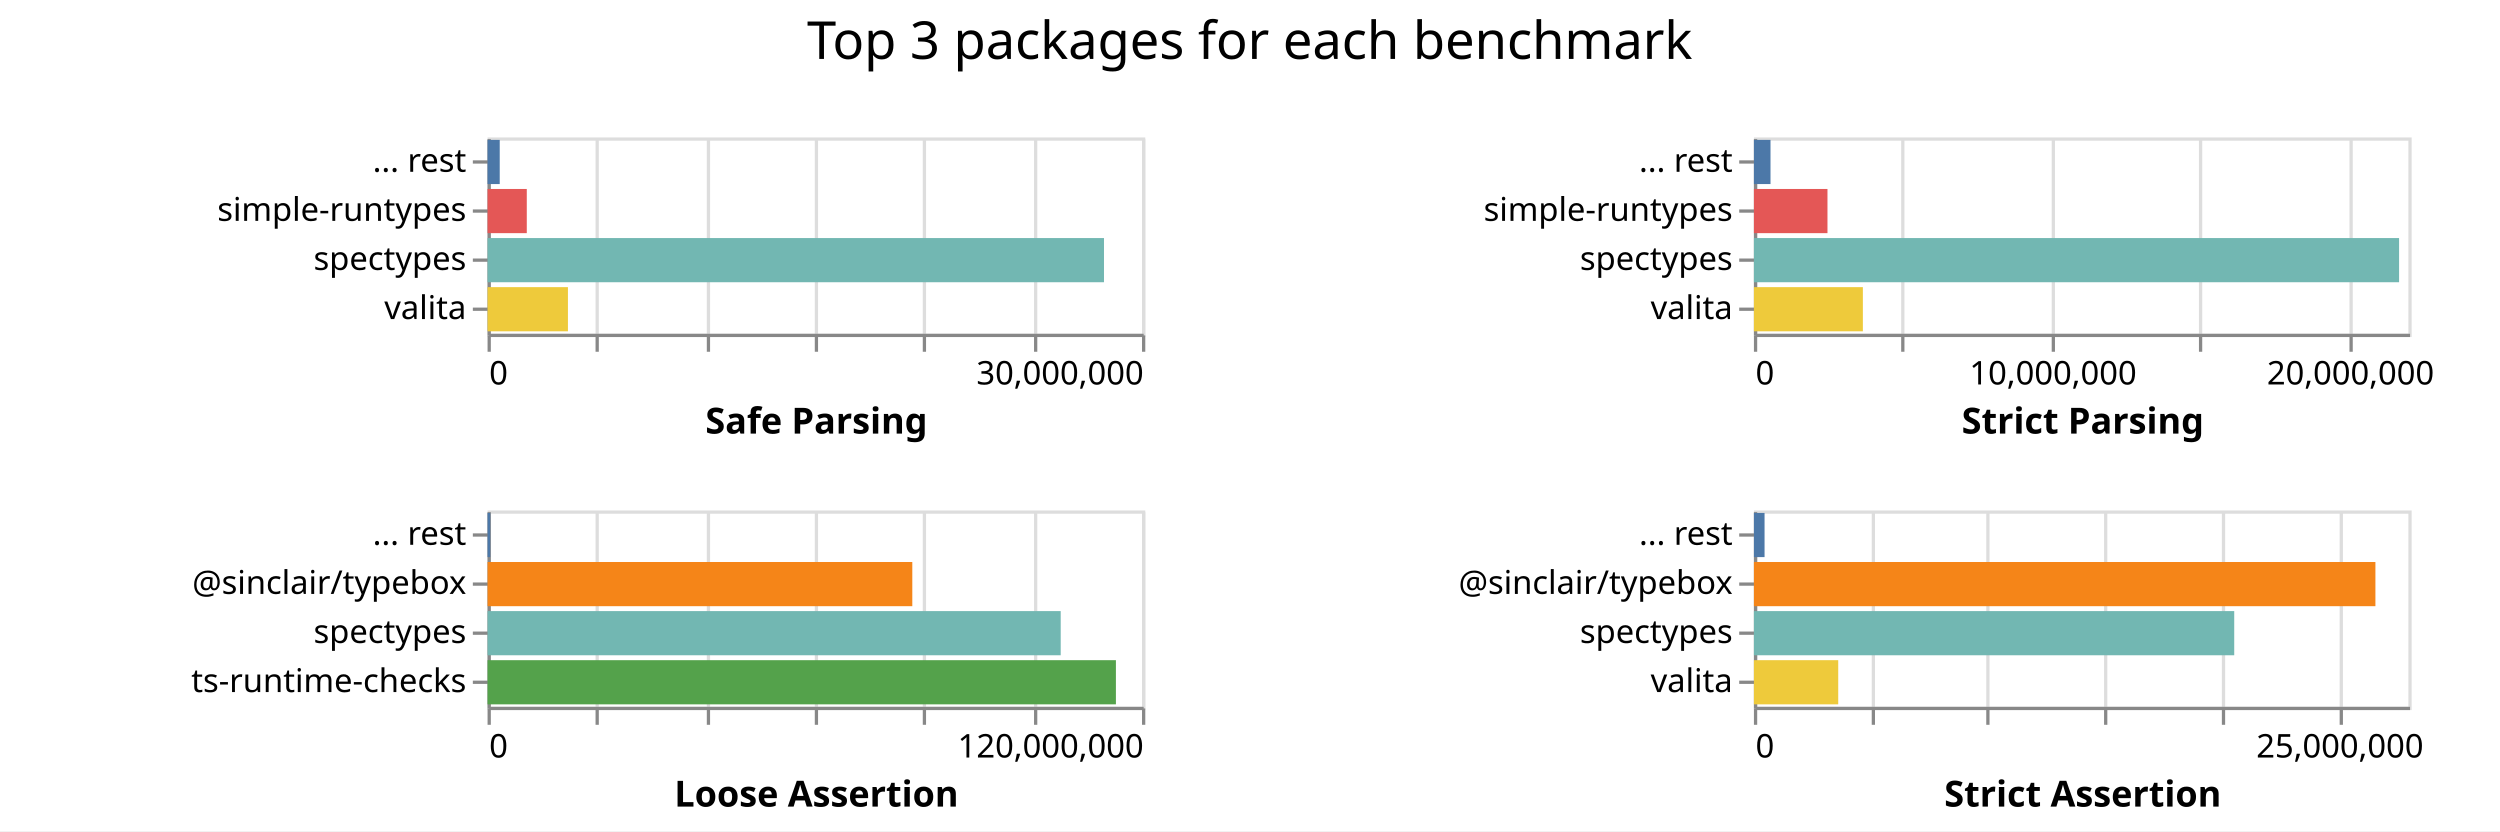
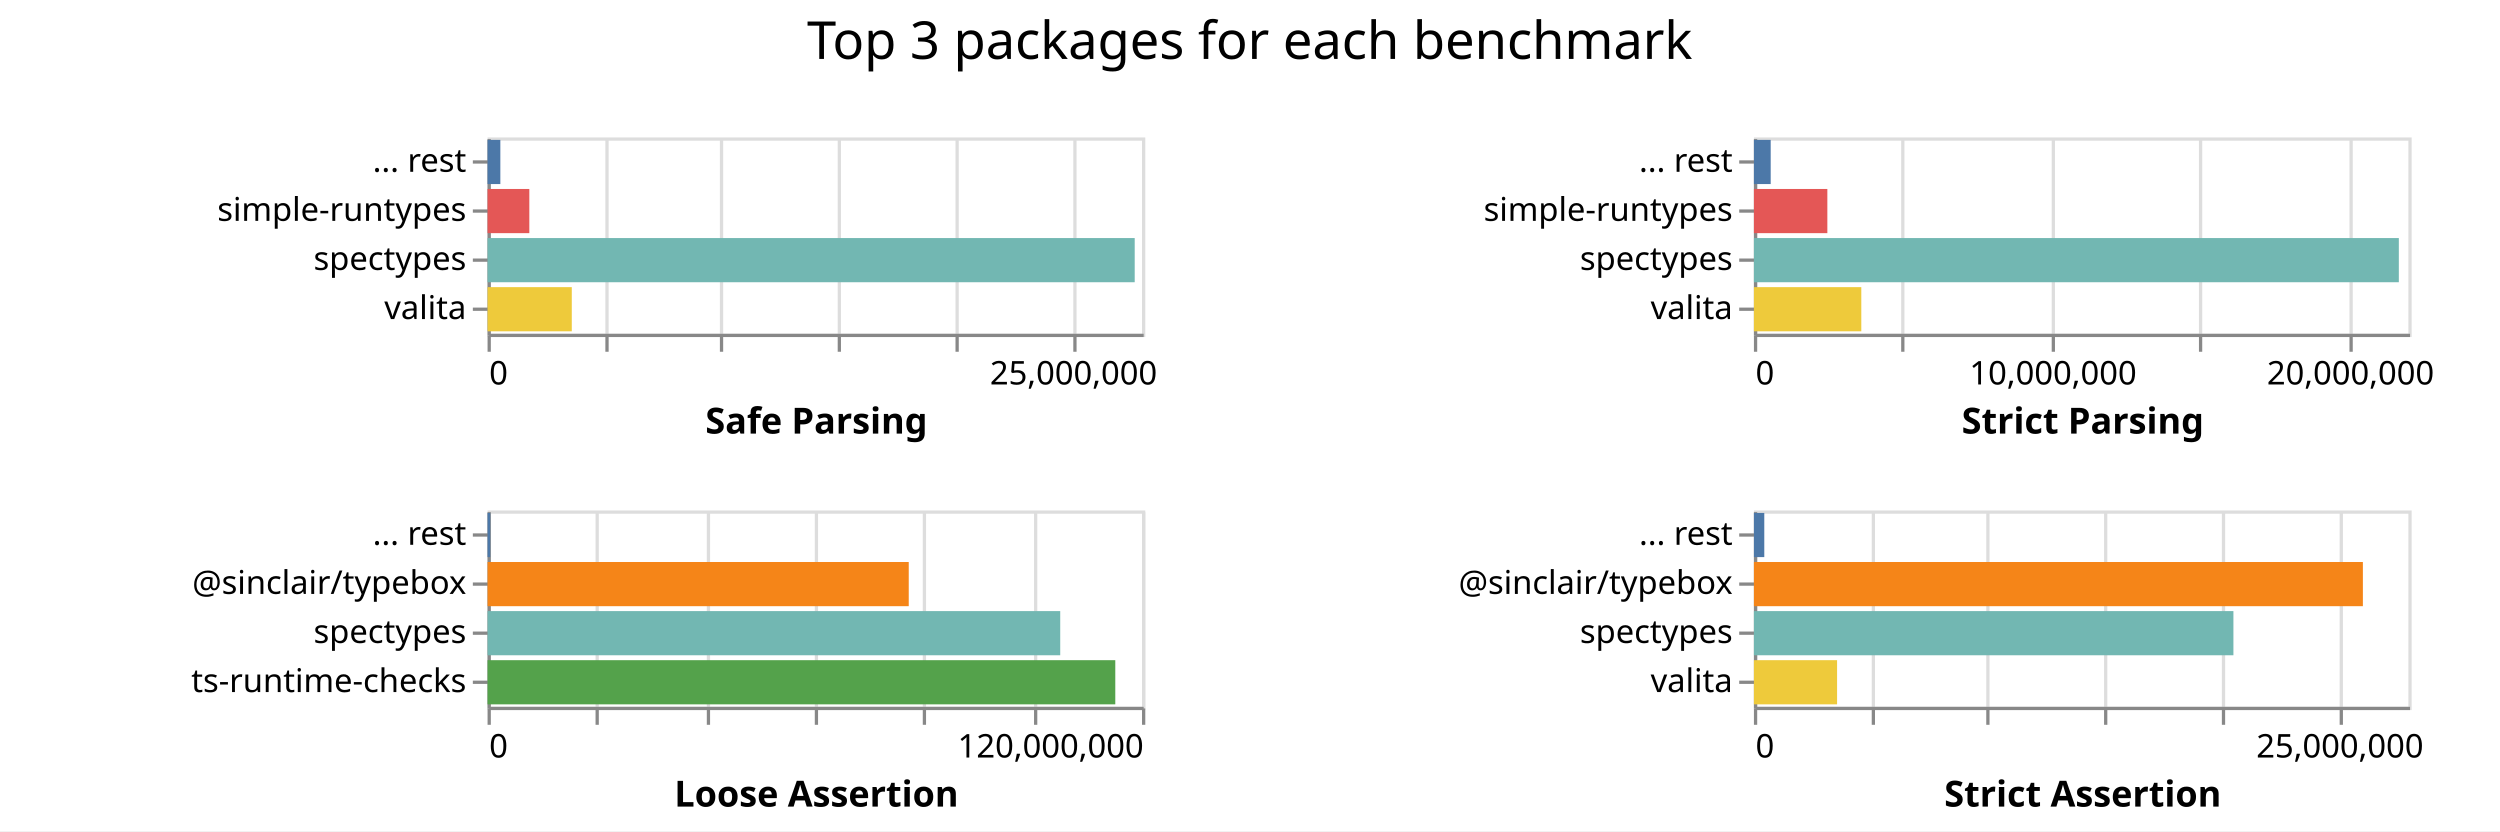
<svg xmlns="http://www.w3.org/2000/svg" class="marks" width="764" height="254">
  <path fill="#fff" d="M0 0h764v254H0z" />
  <g class="mark-group role-frame root" aria-roledescription="group mark container" fill="none" stroke-miterlimit="10">
    <path class="background" aria-hidden="true" d="M149 42Z" />
    <g class="mark-group role-scope child__Safe_Parsing_group" aria-roledescription="group mark container">
      <path class="background" aria-hidden="true" d="M149.5 42.5h200v60h-200Z" stroke="#ddd" />
-       <g class="mark-group role-axis" aria-roledescription="axis" aria-label="X-axis for a linear scale with values from 0 to 30,000,000">
+       <g class="mark-group role-axis" aria-roledescription="axis" aria-label="X-axis for a linear scale with values from 0 to 28,000,000">
        <path class="background" aria-hidden="true" d="M149.5 102.5Z" pointer-events="none" />
        <g class="mark-rule role-axis-grid" pointer-events="none" stroke="#ddd">
-           <path d="M149.5 102.5v-60M182.5 102.5v-60M216.5 102.5v-60M249.5 102.5v-60M282.5 102.5v-60M316.5 102.5v-60M349.5 102.5v-60" />
+           <path d="M149.5 102.5v-60M185.5 102.5v-60M220.5 102.5v-60M256.5 102.5v-60M292.5 102.5v-60M328.5 102.5v-60" />
        </g>
      </g>
-       <g pointer-events="none" class="mark-group role-axis" aria-roledescription="axis" aria-label="X-axis titled 'Safe Parsing' for a linear scale with values from 0 to 30,000,000">
+       <g pointer-events="none" class="mark-group role-axis" aria-roledescription="axis" aria-label="X-axis titled 'Safe Parsing' for a linear scale with values from 0 to 28,000,000">
        <path class="background" aria-hidden="true" d="M149.5 102.5Z" />
        <g class="mark-rule role-axis-tick" stroke="#888">
-           <path d="M149.5 102.5v5M182.5 102.5v5M216.5 102.5v5M249.5 102.5v5M282.5 102.5v5M316.5 102.5v5M349.5 102.5v5" />
+           <path d="M149.5 102.5v5M185.5 102.5v5M220.5 102.5v5M256.5 102.5v5M292.5 102.5v5M328.5 102.5v5" />
        </g>
        <g class="mark-text role-axis-label" font-family="sans-serif" font-size="10" fill="#000">
          <text transform="translate(149.5 117.5)">0</text>
-           <text text-anchor="end" transform="translate(349.5 117.5)">30,000,000</text>
+           <text text-anchor="middle" transform="translate(328.071 117.5)">25,000,000</text>
        </g>
        <path stroke="#888" d="M149.5 102.5h200" class="mark-rule role-axis-domain" />
        <text text-anchor="middle" transform="translate(249.5 132.5)" font-family="sans-serif" font-size="11" font-weight="bold" fill="#000" class="mark-text role-axis-title">Safe Parsing</text>
      </g>
      <g pointer-events="none" class="mark-group role-axis" aria-roledescription="axis" aria-label="Y-axis for a discrete scale with 4 values: ... rest, simple-runtypes, spectypes, valita">
        <path class="background" aria-hidden="true" d="M149.5 42.5Z" />
        <g class="mark-rule role-axis-tick" stroke="#888">
          <path d="M149.5 49.5h-5M149.5 64.5h-5M149.5 79.5h-5M149.5 94.5h-5" />
        </g>
        <g class="mark-text role-axis-label" text-anchor="end" font-family="sans-serif" font-size="10" fill="#000">
          <text transform="translate(142.5 52.5)">... rest</text>
          <text transform="translate(142.5 67.5)">simple-runtypes</text>
          <text transform="translate(142.5 82.5)">spectypes</text>
          <text transform="translate(142.5 97.5)">valita</text>
        </g>
        <path stroke="#888" d="M149.5 42.5v60" class="mark-rule role-axis-domain" />
      </g>
      <g class="mark-rect role-mark child__Safe_Parsing_marks" aria-roledescription="rect mark container">
-         <path d="M149 72.75h188.38v13.5H149Z" fill="#72b7b2" />
-         <path d="M149 87.75h24.56v13.5H149Z" fill="#eeca3b" />
-         <path d="M149 57.75h11.986v13.5H149Z" fill="#e45756" />
-         <path d="M149 42.75h3.716v13.5H149Z" fill="#4c78a8" />
+         <path d="M149 72.75h197.766v13.5H149Z" fill="#72b7b2" />
+         <path d="M149 87.75h25.737v13.5H149Z" fill="#eeca3b" />
+         <path d="M149 57.75h12.763v13.5H149Z" fill="#e45756" />
+         <path d="M149 42.75h3.906v13.5H149Z" fill="#4c78a8" />
      </g>
    </g>
    <g class="mark-group role-scope child__Strict_Parsing_group" aria-roledescription="group mark container">
      <path class="background" aria-hidden="true" d="M536.5 42.5h200v60h-200Z" stroke="#ddd" />
      <g class="mark-group role-axis" aria-roledescription="axis" aria-label="X-axis for a linear scale with values from 0 to 22,000,000">
        <path class="background" aria-hidden="true" d="M536.5 102.5Z" pointer-events="none" />
        <g class="mark-rule role-axis-grid" pointer-events="none" stroke="#ddd">
          <path d="M536.5 102.5v-60M581.5 102.5v-60M627.5 102.5v-60M672.5 102.5v-60M718.5 102.5v-60" />
        </g>
      </g>
      <g pointer-events="none" class="mark-group role-axis" aria-roledescription="axis" aria-label="X-axis titled 'Strict Parsing' for a linear scale with values from 0 to 22,000,000">
        <path class="background" aria-hidden="true" d="M536.5 102.5Z" />
        <g class="mark-rule role-axis-tick" stroke="#888">
          <path d="M536.5 102.5v5M581.5 102.5v5M627.5 102.5v5M672.5 102.5v5M718.5 102.5v5" />
        </g>
        <g class="mark-text role-axis-label" font-family="sans-serif" font-size="10" fill="#000">
          <text transform="translate(536.5 117.5)">0</text>
          <text text-anchor="middle" transform="translate(627.41 117.5)">10,000,000</text>
          <text text-anchor="middle" transform="translate(718.318 117.5)">20,000,000</text>
        </g>
        <path stroke="#888" d="M536.5 102.5h200" class="mark-rule role-axis-domain" />
        <text text-anchor="middle" transform="translate(636.5 132.5)" font-family="sans-serif" font-size="11" font-weight="bold" fill="#000" class="mark-text role-axis-title">Strict Parsing</text>
      </g>
      <g pointer-events="none" class="mark-group role-axis" aria-roledescription="axis" aria-label="Y-axis for a discrete scale with 4 values: ... rest, simple-runtypes, spectypes, valita">
        <path class="background" aria-hidden="true" d="M536.5 42.5Z" />
        <g class="mark-rule role-axis-tick" stroke="#888">
          <path d="M536.5 49.5h-5M536.5 64.5h-5M536.5 79.5h-5M536.5 94.5h-5" />
        </g>
        <g class="mark-text role-axis-label" text-anchor="end" font-family="sans-serif" font-size="10" fill="#000">
          <text transform="translate(529.5 52.5)">... rest</text>
          <text transform="translate(529.5 67.5)">simple-runtypes</text>
          <text transform="translate(529.5 82.5)">spectypes</text>
          <text transform="translate(529.5 97.5)">valita</text>
        </g>
        <path stroke="#888" d="M536.5 42.5v60" class="mark-rule role-axis-domain" />
      </g>
      <g class="mark-rect role-mark child__Strict_Parsing_marks" aria-roledescription="rect mark container">
-         <path d="M536 72.75h197.16v13.5H536Z" fill="#72b7b2" />
-         <path d="M536 87.75h33.293v13.5H536Z" fill="#eeca3b" />
-         <path d="M536 57.75h22.476v13.5H536Z" fill="#e45756" />
-         <path d="M536 42.75h5.066v13.5H536Z" fill="#4c78a8" />
+         <path d="M536 72.75h197.083v13.5H536Z" fill="#72b7b2" />
+         <path d="M536 87.75h32.815v13.5H536Z" fill="#eeca3b" />
+         <path d="M536 57.75h22.438v13.5H536Z" fill="#e45756" />
+         <path d="M536 42.75h5.123v13.5H536Z" fill="#4c78a8" />
      </g>
    </g>
    <g class="mark-group role-scope child__Loose_Assertion_group" aria-roledescription="group mark container">
      <path class="background" aria-hidden="true" d="M149.5 156.5h200v60h-200Z" stroke="#ddd" />
      <g class="mark-group role-axis" aria-roledescription="axis" aria-label="X-axis for a linear scale with values from 0 to 120,000,000">
        <path class="background" aria-hidden="true" d="M149.5 216.5Z" pointer-events="none" />
        <g class="mark-rule role-axis-grid" pointer-events="none" stroke="#ddd">
          <path d="M149.5 216.5v-60M182.5 216.5v-60M216.5 216.5v-60M249.5 216.5v-60M282.5 216.5v-60M316.5 216.5v-60M349.5 216.5v-60" />
        </g>
      </g>
      <g pointer-events="none" class="mark-group role-axis" aria-roledescription="axis" aria-label="X-axis titled 'Loose Assertion' for a linear scale with values from 0 to 120,000,000">
        <path class="background" aria-hidden="true" d="M149.5 216.5Z" />
        <g class="mark-rule role-axis-tick" stroke="#888">
          <path d="M149.5 216.5v5M182.5 216.5v5M216.5 216.5v5M249.5 216.5v5M282.5 216.5v5M316.5 216.5v5M349.5 216.5v5" />
        </g>
        <g class="mark-text role-axis-label" font-family="sans-serif" font-size="10" fill="#000">
          <text transform="translate(149.5 231.5)">0</text>
          <text text-anchor="end" transform="translate(349.5 231.5)">120,000,000</text>
        </g>
        <path stroke="#888" d="M149.5 216.5h200" class="mark-rule role-axis-domain" />
        <text text-anchor="middle" transform="translate(249.5 246.5)" font-family="sans-serif" font-size="11" font-weight="bold" fill="#000" class="mark-text role-axis-title">Loose Assertion</text>
      </g>
      <g pointer-events="none" class="mark-group role-axis" aria-roledescription="axis" aria-label="Y-axis for a discrete scale with 4 values: ... rest, @sinclair/typebox, spectypes, ts-runtime-checks">
        <path class="background" aria-hidden="true" d="M149.5 156.5Z" />
        <g class="mark-rule role-axis-tick" stroke="#888">
          <path d="M149.5 163.5h-5M149.5 178.5h-5M149.5 193.5h-5M149.5 208.5h-5" />
        </g>
        <g class="mark-text role-axis-label" text-anchor="end" font-family="sans-serif" font-size="10" fill="#000">
          <text transform="translate(142.5 166.5)">... rest</text>
          <text transform="translate(142.5 181.5)">@sinclair/typebox</text>
          <text transform="translate(142.5 196.5)">spectypes</text>
          <text transform="translate(142.5 211.5)">ts-runtime-checks</text>
        </g>
        <path stroke="#888" d="M149.5 156.5v60" class="mark-rule role-axis-domain" />
      </g>
      <g class="mark-rect role-mark child__Loose_Assertion_marks" aria-roledescription="rect mark container">
-         <path d="M149 201.75h192.022v13.5H149Z" fill="#54a24b" />
-         <path d="M149 186.75h175.15v13.5H149Z" fill="#72b7b2" />
-         <path d="M149 171.75h129.8v13.5H149Z" fill="#f58518" />
-         <path d="M149 156.75h.826v13.5H149Z" fill="#4c78a8" />
+         <path d="M149 201.75h191.832v13.5H149Z" fill="#54a24b" />
+         <path d="M149 186.75h175.005v13.5H149Z" fill="#72b7b2" />
+         <path d="M149 171.75h128.712v13.5H149Z" fill="#f58518" />
+         <path d="M149 156.75h.824v13.5H149Z" fill="#4c78a8" />
      </g>
    </g>
    <g class="mark-group role-scope child__Strict_Assertion_group" aria-roledescription="group mark container">
      <path class="background" aria-hidden="true" d="M536.5 156.5h200v60h-200Z" stroke="#ddd" />
      <g class="mark-group role-axis" aria-roledescription="axis" aria-label="X-axis for a linear scale with values from 0 to 28,000,000">
        <path class="background" aria-hidden="true" d="M536.5 216.5Z" pointer-events="none" />
        <g class="mark-rule role-axis-grid" pointer-events="none" stroke="#ddd">
          <path d="M536.5 216.5v-60M572.5 216.5v-60M607.5 216.5v-60M643.5 216.5v-60M679.5 216.5v-60M715.5 216.5v-60" />
        </g>
      </g>
      <g pointer-events="none" class="mark-group role-axis" aria-roledescription="axis" aria-label="X-axis titled 'Strict Assertion' for a linear scale with values from 0 to 28,000,000">
        <path class="background" aria-hidden="true" d="M536.5 216.5Z" />
        <g class="mark-rule role-axis-tick" stroke="#888">
          <path d="M536.5 216.5v5M572.5 216.5v5M607.5 216.5v5M643.5 216.5v5M679.5 216.5v5M715.5 216.5v5" />
        </g>
        <g class="mark-text role-axis-label" font-family="sans-serif" font-size="10" fill="#000">
          <text transform="translate(536.5 231.5)">0</text>
          <text text-anchor="middle" transform="translate(715.071 231.5)">25,000,000</text>
        </g>
        <path stroke="#888" d="M536.5 216.5h200" class="mark-rule role-axis-domain" />
        <text text-anchor="middle" transform="translate(636.5 246.5)" font-family="sans-serif" font-size="11" font-weight="bold" fill="#000" class="mark-text role-axis-title">Strict Assertion</text>
      </g>
      <g pointer-events="none" class="mark-group role-axis" aria-roledescription="axis" aria-label="Y-axis for a discrete scale with 4 values: ... rest, @sinclair/typebox, spectypes, valita">
        <path class="background" aria-hidden="true" d="M536.5 156.5Z" />
        <g class="mark-rule role-axis-tick" stroke="#888">
          <path d="M536.5 163.5h-5M536.5 178.5h-5M536.5 193.5h-5M536.5 208.5h-5" />
        </g>
        <g class="mark-text role-axis-label" text-anchor="end" font-family="sans-serif" font-size="10" fill="#000">
          <text transform="translate(529.5 166.5)">... rest</text>
          <text transform="translate(529.5 181.5)">@sinclair/typebox</text>
          <text transform="translate(529.5 196.5)">spectypes</text>
          <text transform="translate(529.5 211.5)">valita</text>
        </g>
        <path stroke="#888" d="M536.5 156.5v60" class="mark-rule role-axis-domain" />
      </g>
      <g class="mark-rect role-mark child__Strict_Assertion_marks" aria-roledescription="rect mark container">
-         <path d="M536 171.75h189.927v13.5H536Z" fill="#f58518" />
-         <path d="M536 186.75h146.78v13.5H536Z" fill="#72b7b2" />
-         <path d="M536 201.75h25.763v13.5H536Z" fill="#eeca3b" />
-         <path d="M536 156.75h3.247v13.5H536Z" fill="#4c78a8" />
+         <path d="M536 171.75h186.096v13.5H536Z" fill="#f58518" />
+         <path d="M536 186.75h146.532v13.5H536Z" fill="#72b7b2" />
+         <path d="M536 201.75h25.412v13.5H536Z" fill="#eeca3b" />
+         <path d="M536 156.75h3.166v13.5H536Z" fill="#4c78a8" />
      </g>
    </g>
    <g class="mark-group role-title">
      <path class="background" aria-hidden="true" d="M381.91 5Z" pointer-events="none" />
      <text text-anchor="middle" transform="translate(381.91 18)" font-family="sans-serif" font-size="16" fill="#000" class="mark-text role-title-text" aria-roledescription="title" aria-label="Title text 'Top 3 packages for each benchmark'" pointer-events="none">Top 3 packages for each benchmark</text>
    </g>
  </g>
</svg>
